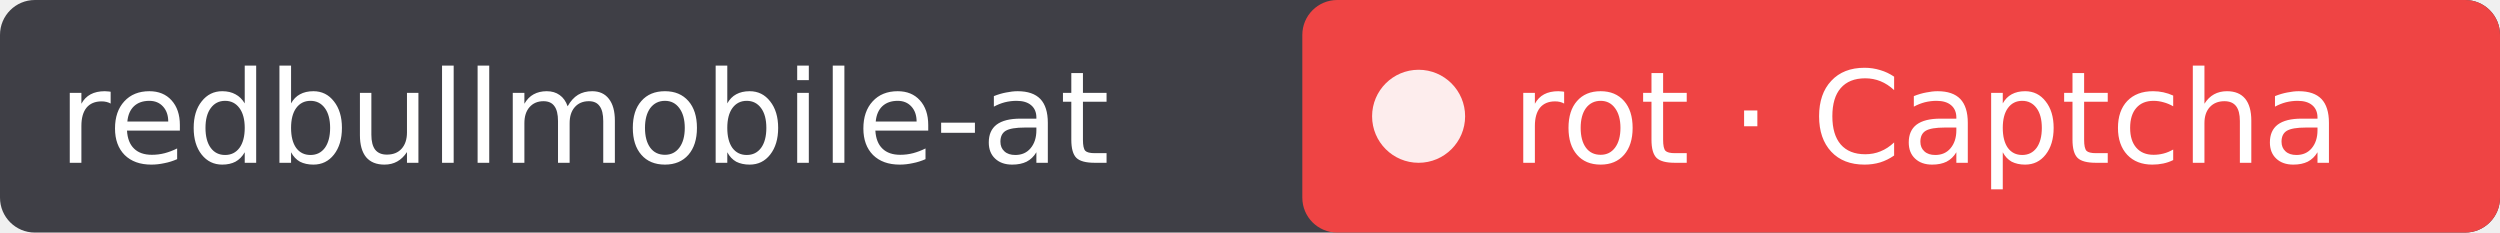
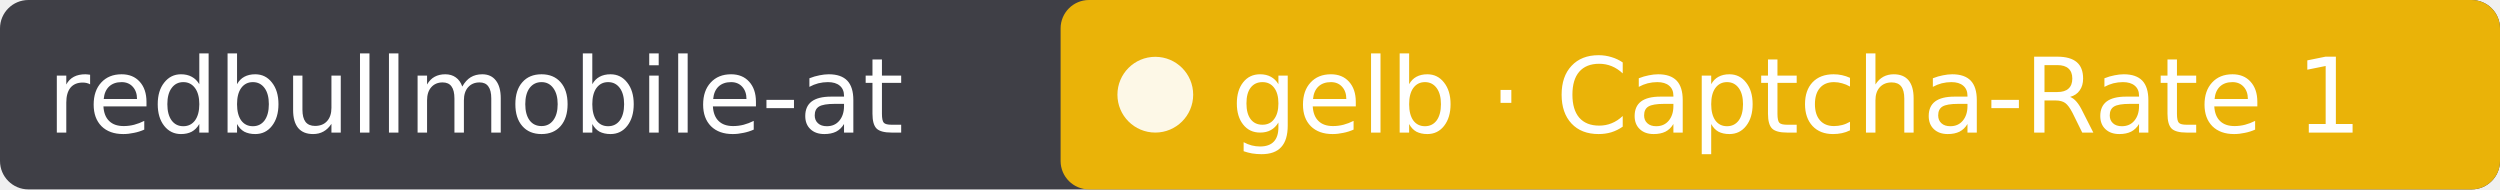
- <svg xmlns="http://www.w3.org/2000/svg" width="215" height="20" role="img" aria-label="redbullmobile-at: rot · Captcha">
-   <rect width="215" height="20" rx="3" fill="#3f3f46" />
-   <rect x="112" width="103" height="20" rx="3" fill="#ef4444" />
+ <svg xmlns="http://www.w3.org/2000/svg" width="264" height="20" role="img" aria-label="redbullmobile-at: gelb · Captcha-Rate 1">
+   <rect width="264" height="20" rx="3" fill="#3f3f46" />
+   <rect x="112" width="152" height="20" rx="3" fill="#eab308" />
  <circle cx="122" cy="10" r="4" fill="#fff" fill-opacity=".9" />
  <g fill="#fff" font-family="Verdana,DejaVu Sans,sans-serif" font-size="11">
    <text x="5" y="14">redbullmobile-at</text>
-     <text x="130" y="14">rot · Captcha</text>
+     <text x="130" y="14">gelb · Captcha-Rate 1</text>
  </g>
</svg>
